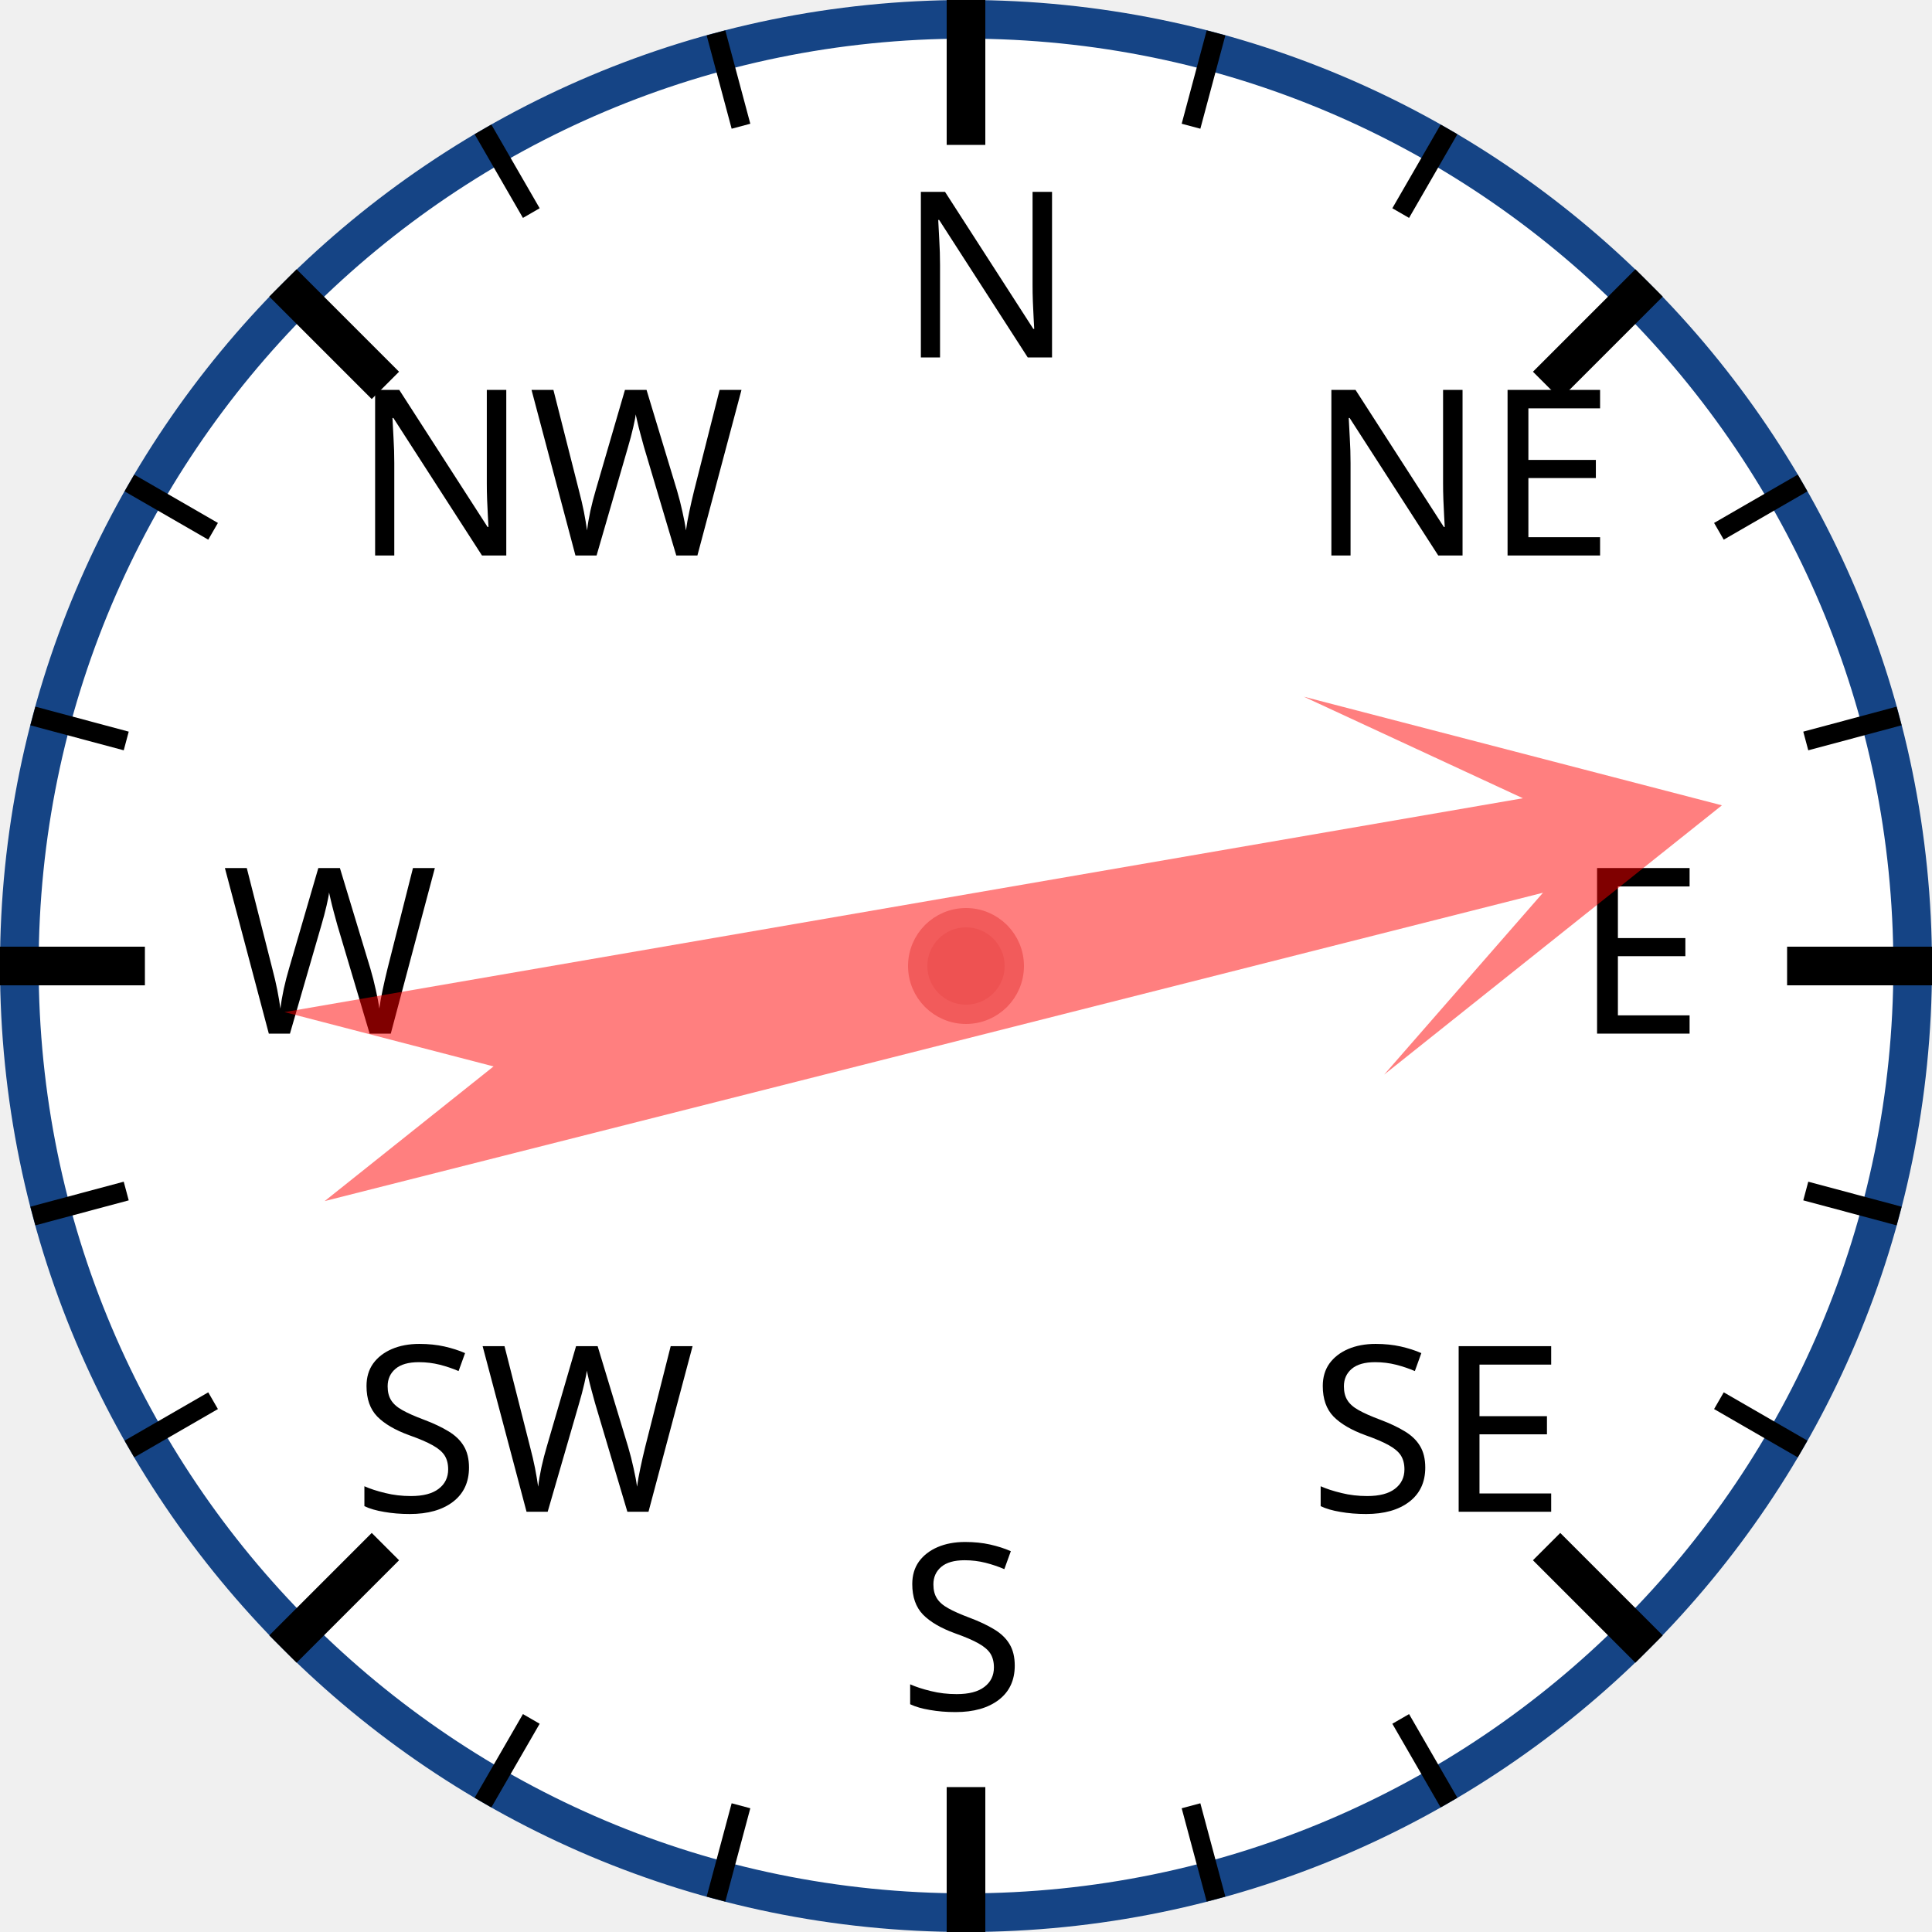
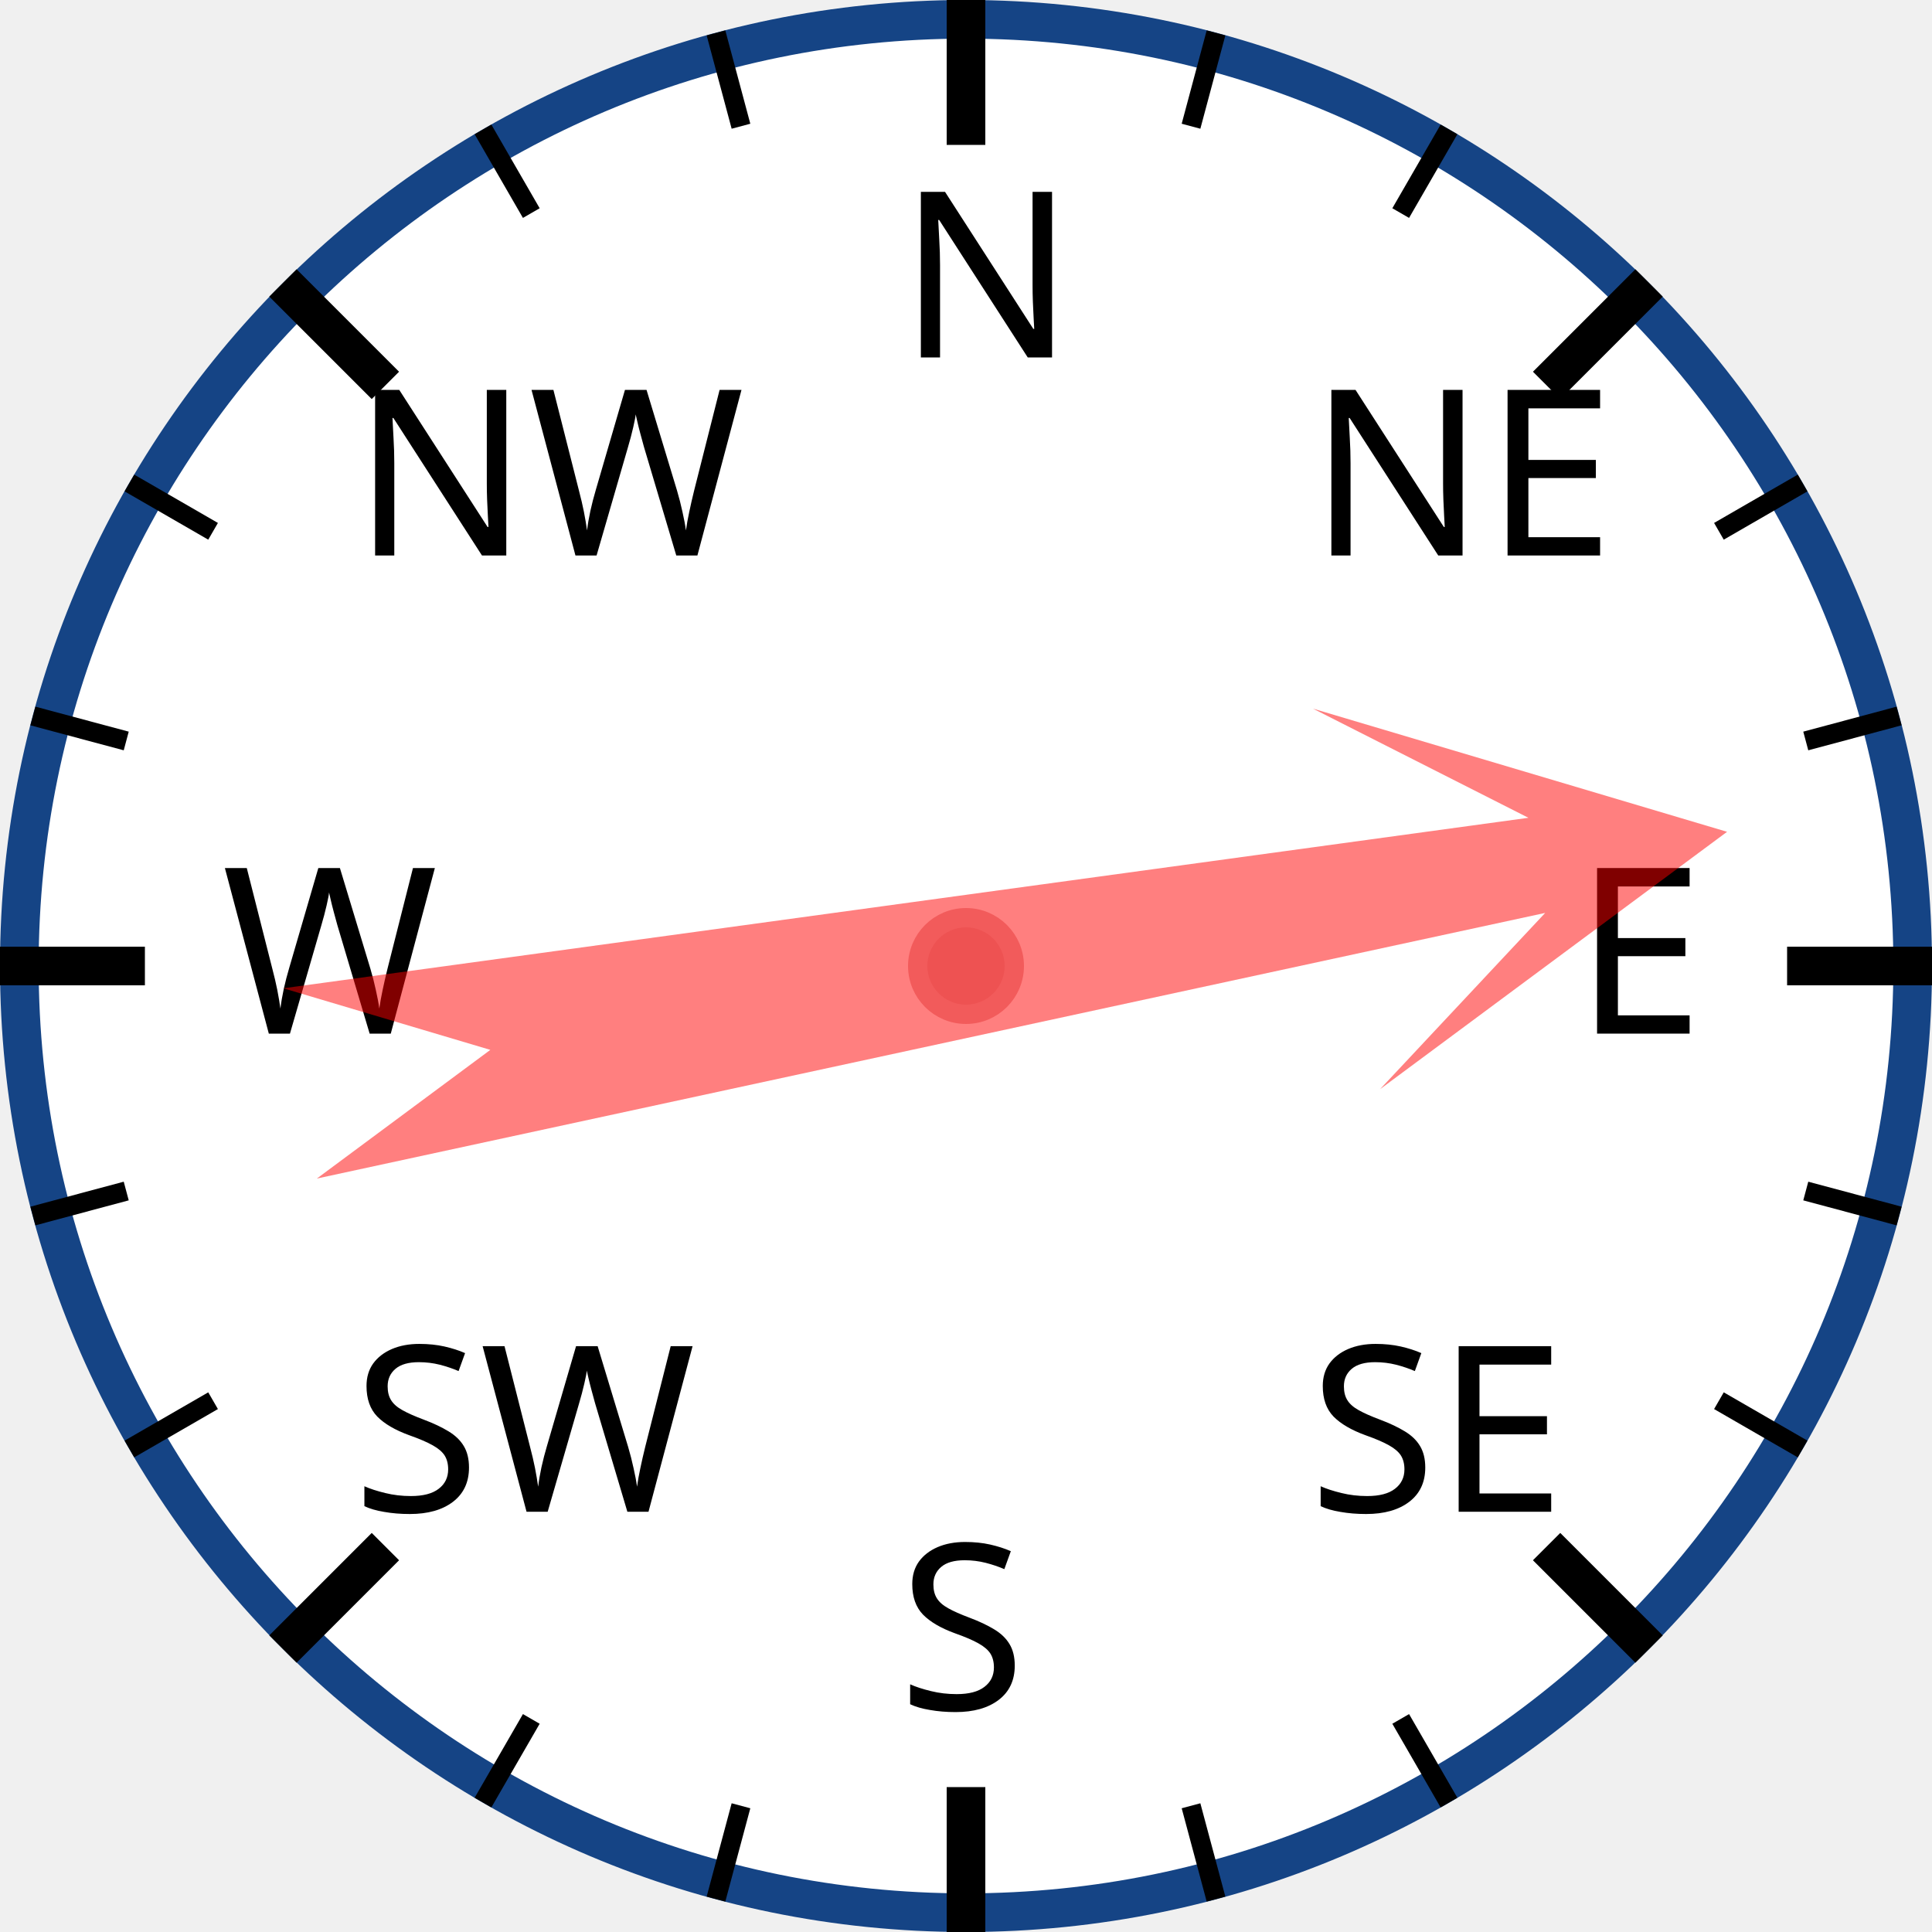
<svg xmlns="http://www.w3.org/2000/svg" width="120px" height="120px" viewBox="0 0 200 200">
  <circle cx="100" cy="100" r="98" style="fill: white; stroke: #154485; stroke-width: 4;" />
  <text x="93.0" y="37.0" style="font-family: sans-serif; font-size: 18pt;">N</text>
  <line x1="100.0" y1="0.0" x2="100.0" y2="15.0" style="stroke: black; stroke-width: 4;" />
  <line x1="74.118" y1="3.407" x2="76.706" y2="13.067" style="stroke: black; stroke-width: 2;" />
  <line x1="50" y1="13.397" x2="55" y2="22.058" style="stroke: black; stroke-width: 2;" />
  <text x="36.503" y="57.503" style="font-family: sans-serif; font-size: 18pt;">NW</text>
  <line x1="29.289" y1="29.289" x2="39.896" y2="39.896" style="stroke: black; stroke-width: 4;" />
  <line x1="13.397" y1="50" x2="22.058" y2="55" style="stroke: black; stroke-width: 2;" />
  <line x1="3.407" y1="74.118" x2="13.067" y2="76.706" style="stroke: black; stroke-width: 2;" />
  <text x="23.0" y="107.0" style="font-family: sans-serif; font-size: 18pt;">W</text>
  <line x1="0.0" y1="100.0" x2="15.0" y2="100.0" style="stroke: black; stroke-width: 4;" />
  <line x1="3.407" y1="125.882" x2="13.067" y2="123.294" style="stroke: black; stroke-width: 2;" />
  <line x1="13.397" y1="150" x2="22.058" y2="145" style="stroke: black; stroke-width: 2;" />
  <text x="36.503" y="156.497" style="font-family: sans-serif; font-size: 18pt;">SW</text>
  <line x1="29.289" y1="170.711" x2="39.896" y2="160.104" style="stroke: black; stroke-width: 4;" />
  <line x1="50" y1="186.603" x2="55" y2="177.942" style="stroke: black; stroke-width: 2;" />
  <line x1="74.118" y1="196.593" x2="76.706" y2="186.933" style="stroke: black; stroke-width: 2;" />
  <text x="93" y="177.0" style="font-family: sans-serif; font-size: 18pt;">S</text>
  <line x1="100" y1="200.0" x2="100" y2="185.0" style="stroke: black; stroke-width: 4;" />
  <line x1="125.882" y1="196.593" x2="123.294" y2="186.933" style="stroke: black; stroke-width: 2;" />
  <line x1="150.0" y1="186.603" x2="145.0" y2="177.942" style="stroke: black; stroke-width: 2;" />
  <text x="135.497" y="156.497" style="font-family: sans-serif; font-size: 18pt;">SE</text>
  <line x1="170.711" y1="170.711" x2="160.104" y2="160.104" style="stroke: black; stroke-width: 4;" />
  <line x1="186.603" y1="150" x2="177.942" y2="145" style="stroke: black; stroke-width: 2;" />
  <line x1="196.593" y1="125.882" x2="186.933" y2="123.294" style="stroke: black; stroke-width: 2;" />
  <text x="163.0" y="107" style="font-family: sans-serif; font-size: 18pt;">E</text>
  <line x1="200.0" y1="100" x2="185.0" y2="100" style="stroke: black; stroke-width: 4;" />
  <line x1="196.593" y1="74.118" x2="186.933" y2="76.706" style="stroke: black; stroke-width: 2;" />
  <line x1="186.603" y1="50" x2="177.942" y2="55" style="stroke: black; stroke-width: 2;" />
  <text x="135.497" y="57.503" style="font-family: sans-serif; font-size: 18pt;">NE</text>
  <line x1="170.711" y1="29.289" x2="160.104" y2="39.896" style="stroke: black; stroke-width: 4;" />
  <line x1="150" y1="13.397" x2="145" y2="22.058" style="stroke: black; stroke-width: 2;" />
  <line x1="125.882" y1="3.407" x2="123.294" y2="13.067" style="stroke: black; stroke-width: 2;" />
-   <polygon points="100 20 120 60 105 40 110 170 100 150 90 170 95 40 80 60" style="fill: red; fill-opacity: 0.5;" transform="rotate(78,100,100)" />
+   <polygon points="100 20 120 60 105 40 110 170 100 150 90 170 95 40 80 60" style="fill: red; fill-opacity: 0.5;" transform="rotate(80,100,100)" />
  <circle cx="100" cy="100" r="5" style="fill: #EE5252; stroke: #F25B5B; stroke-width: 2;" />
</svg>
